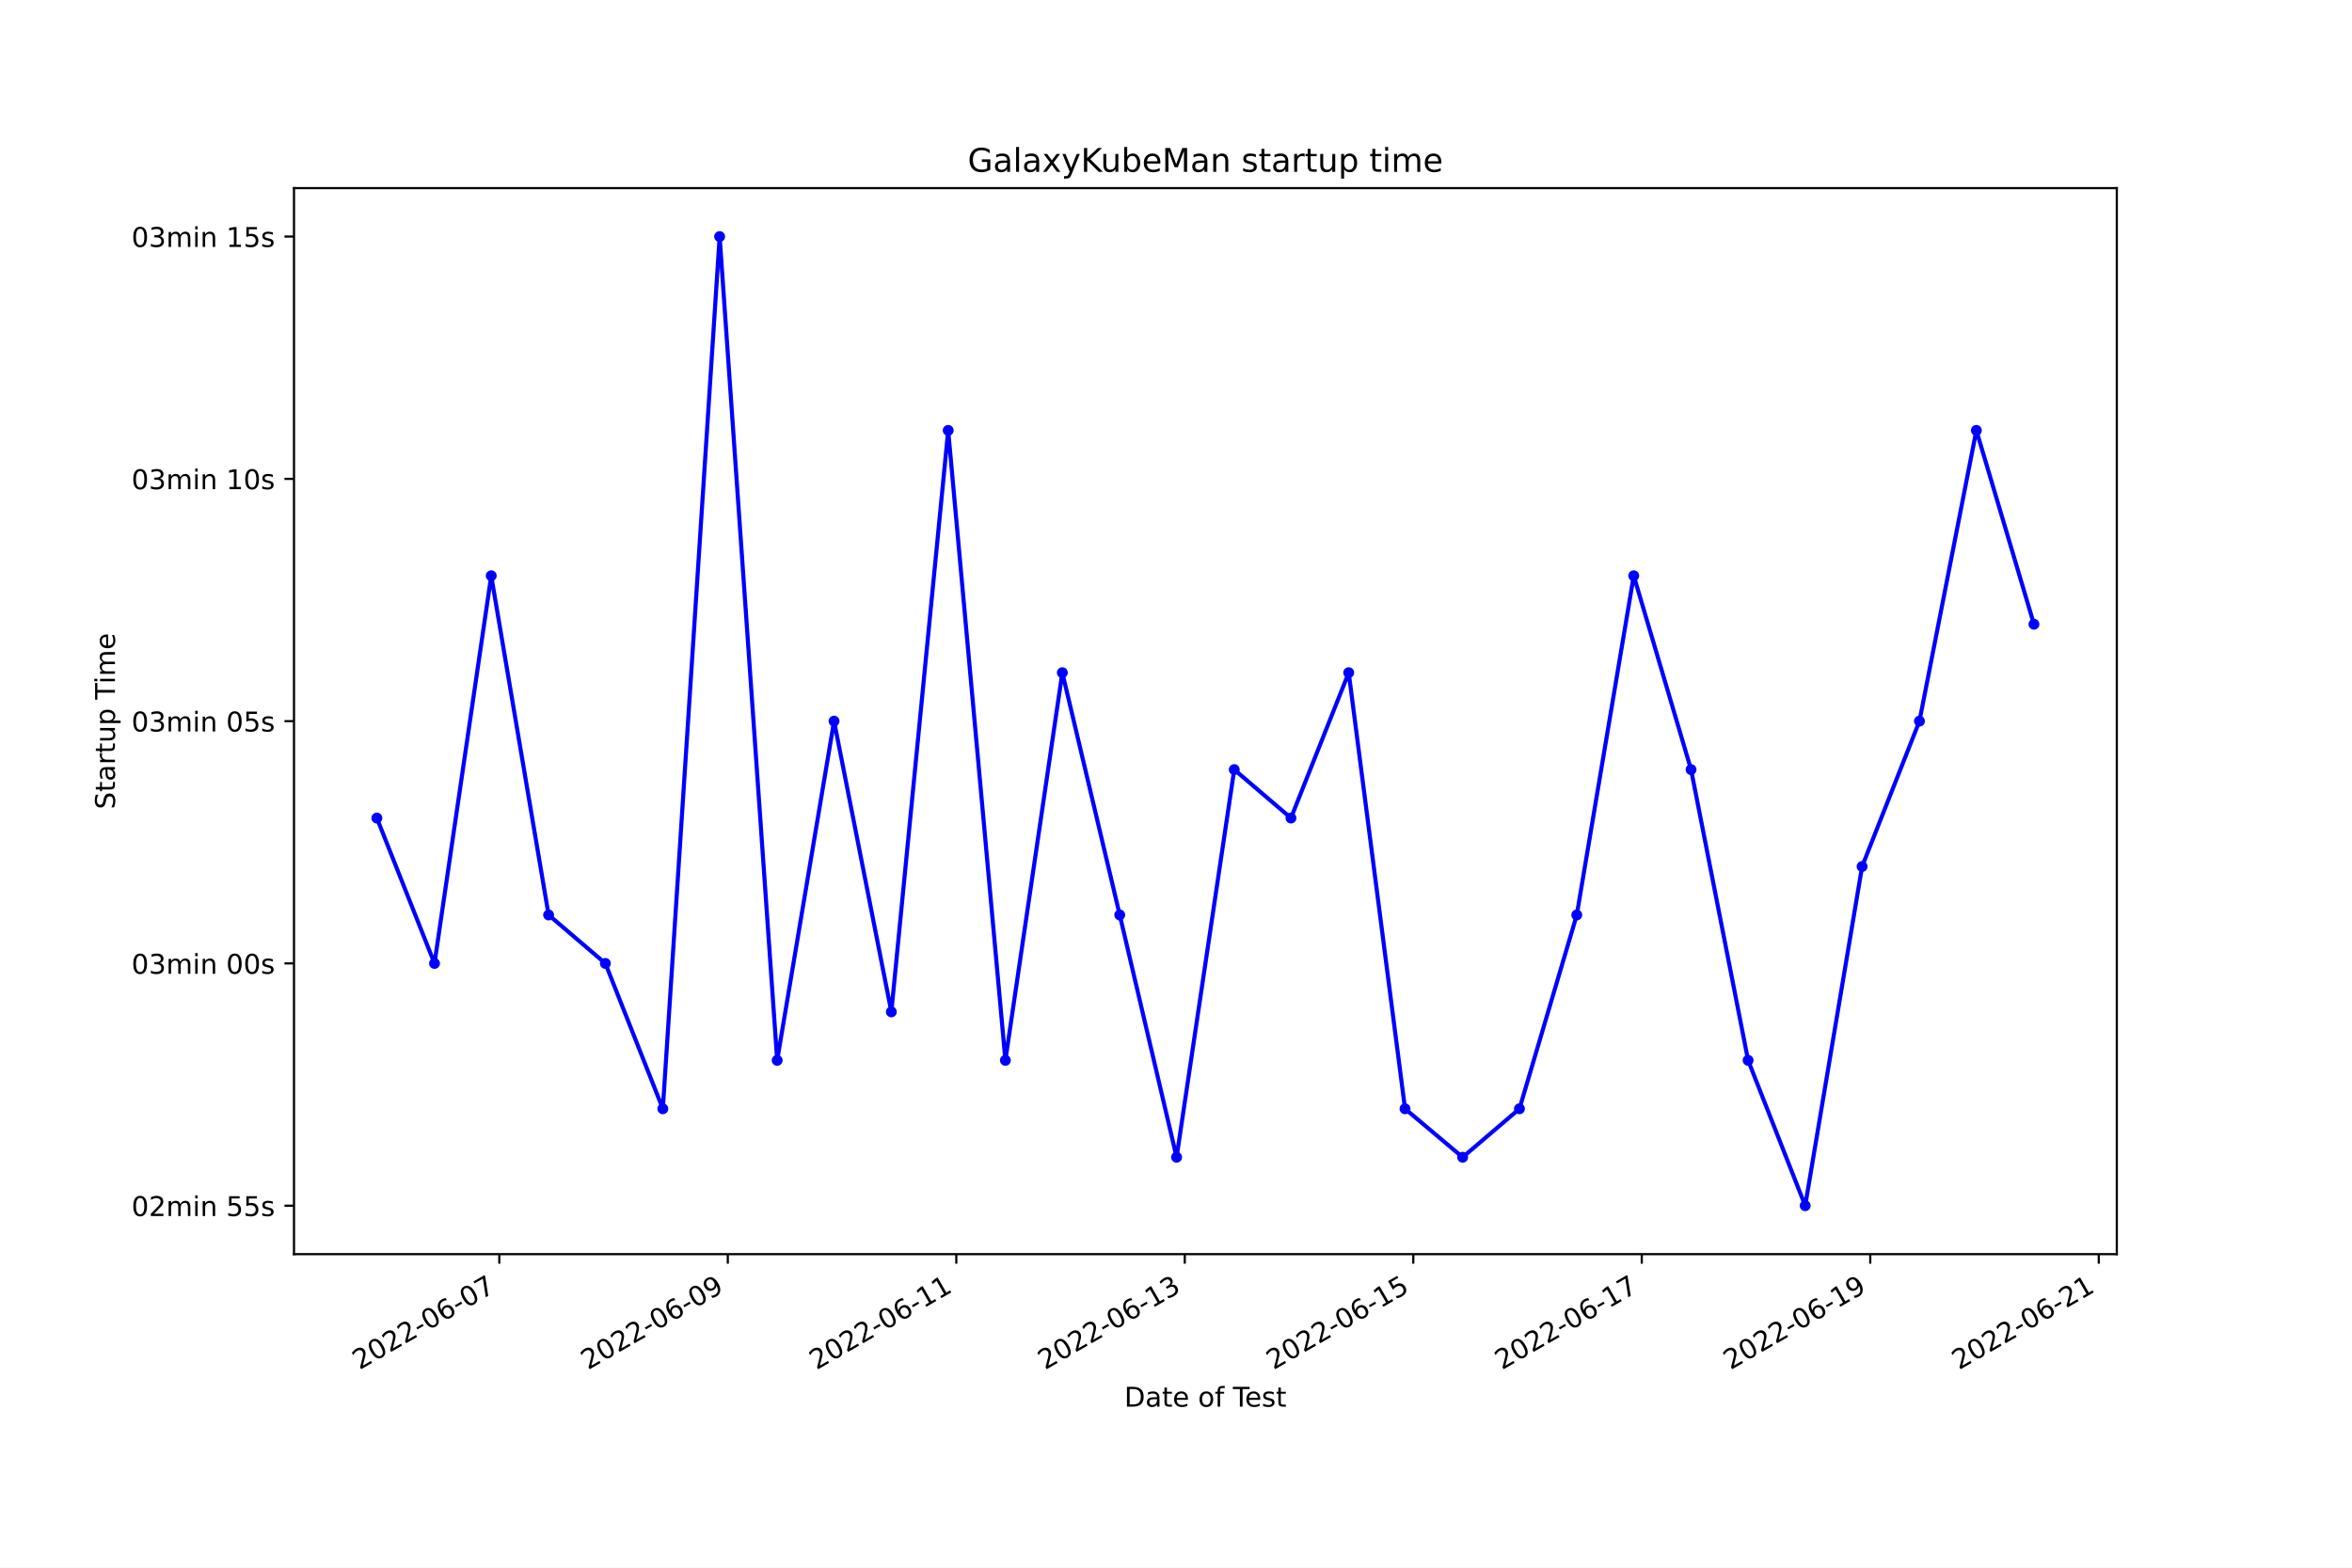
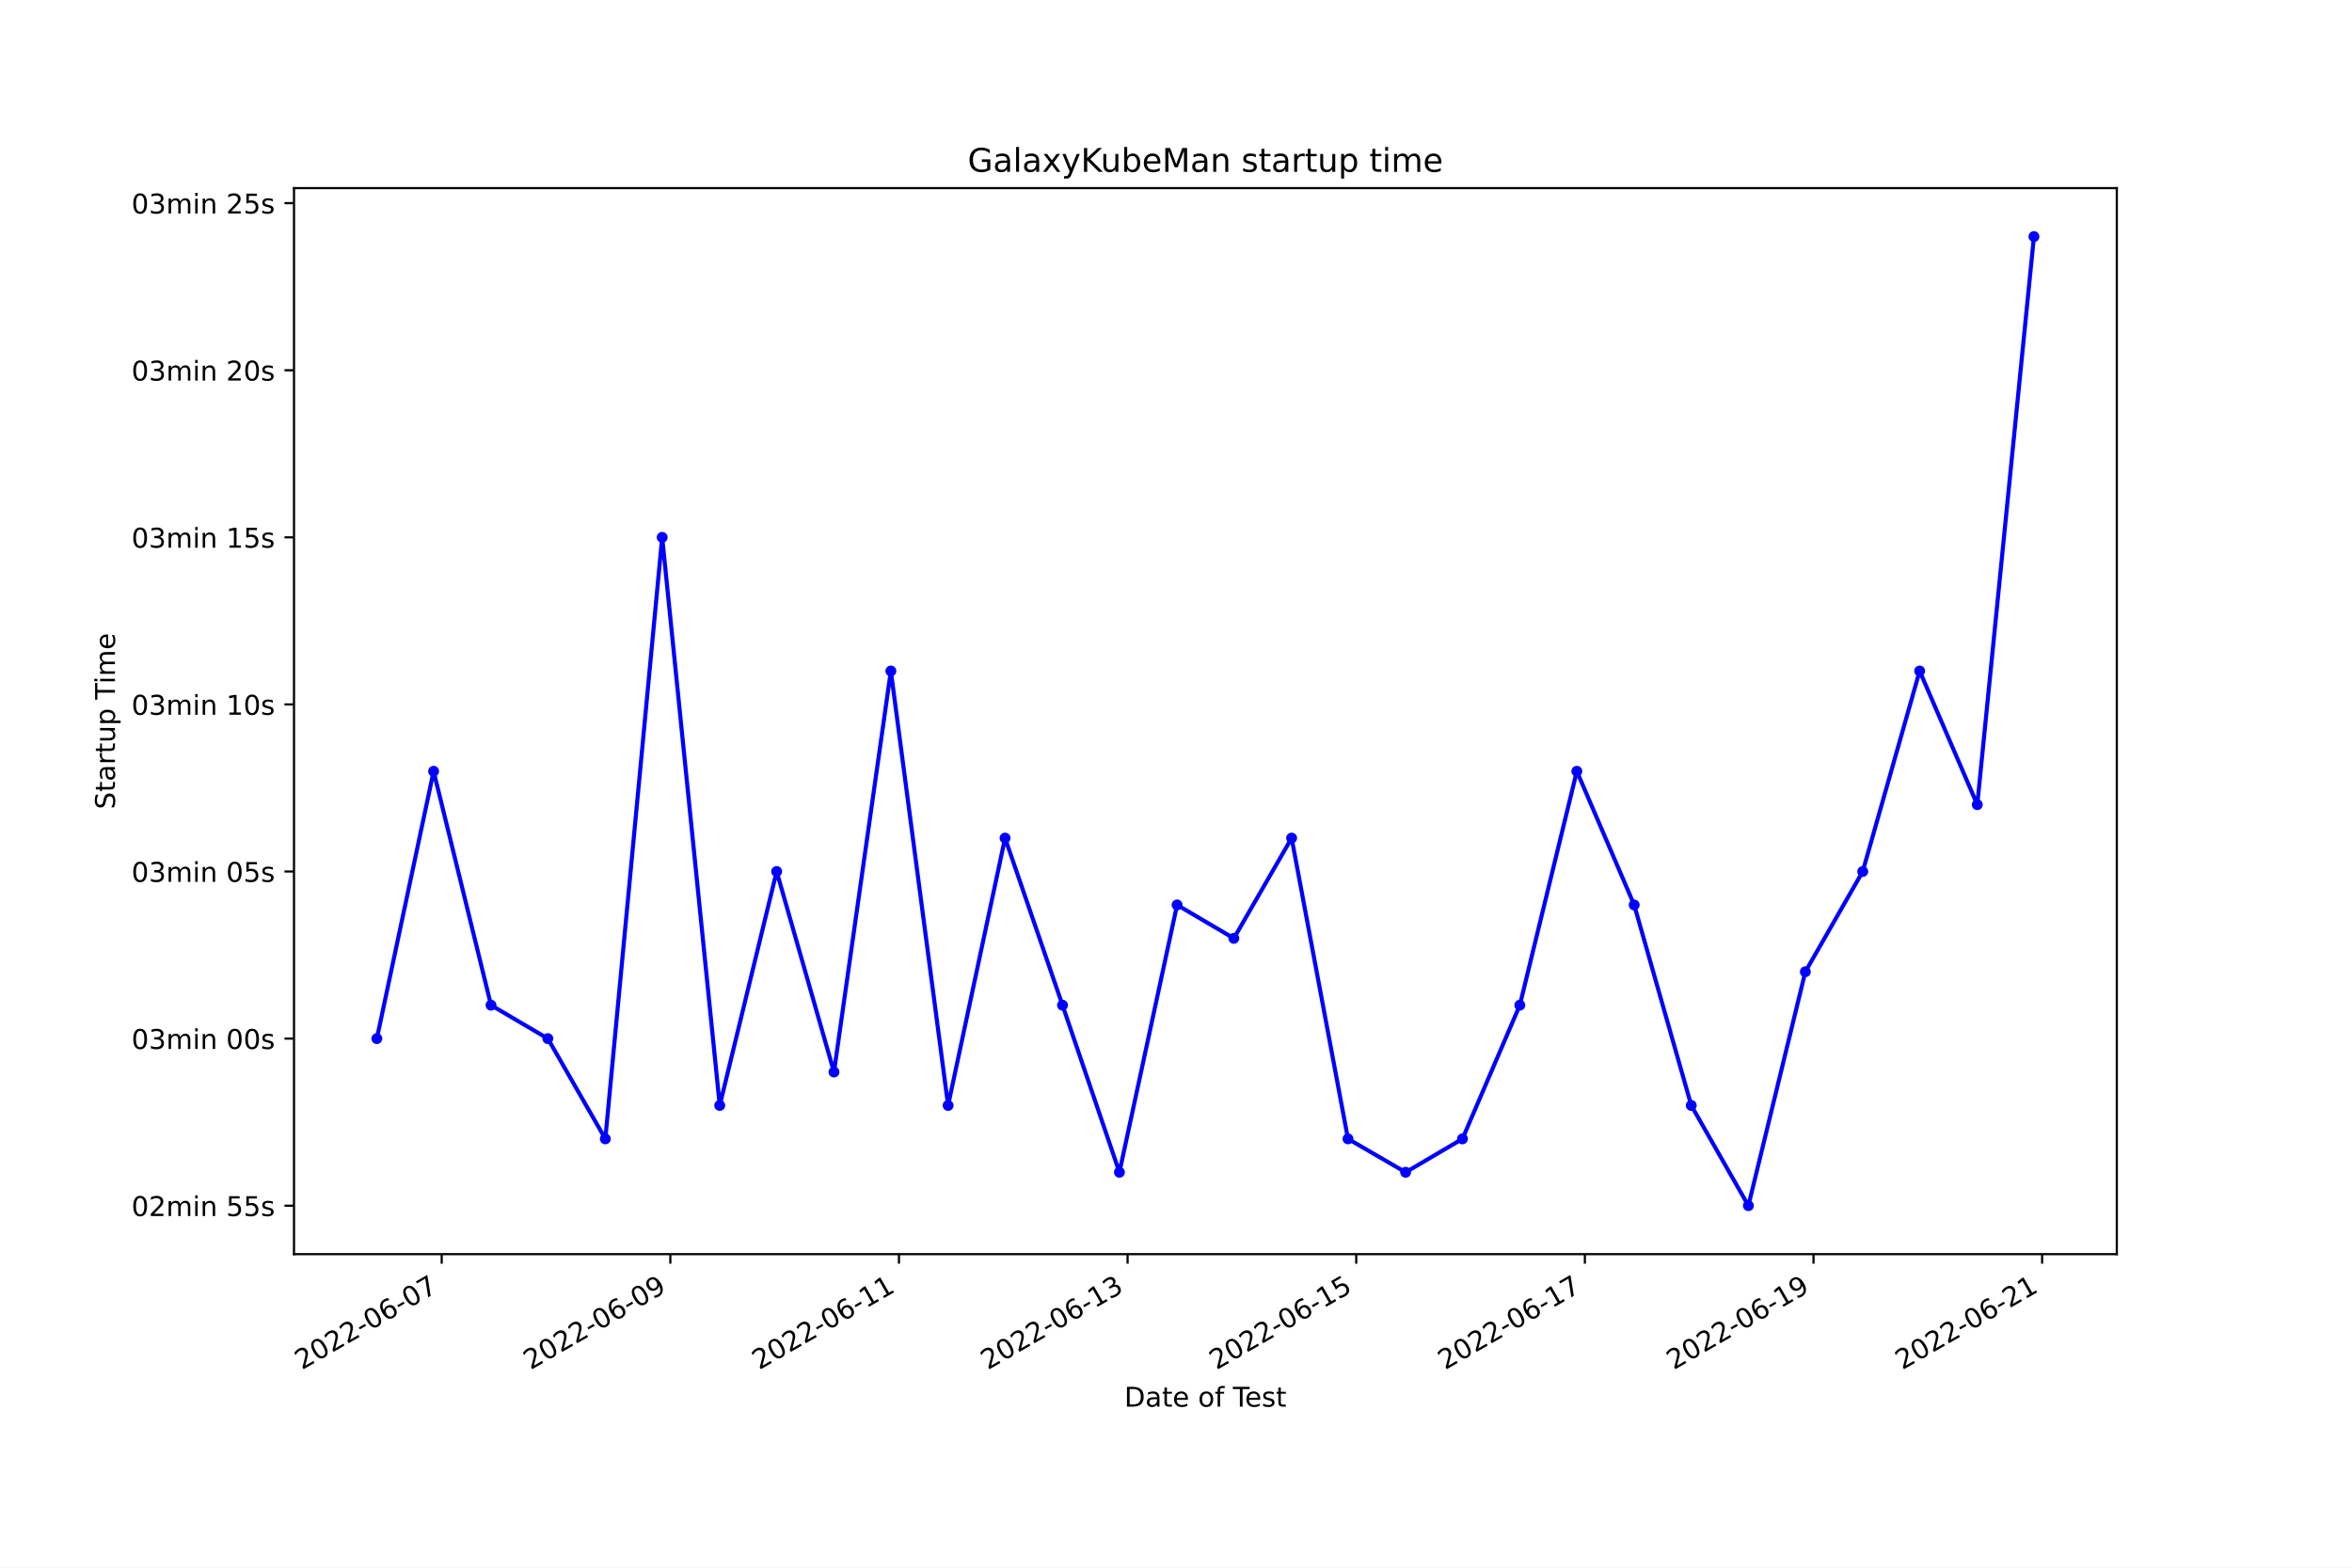
<svg xmlns="http://www.w3.org/2000/svg" xmlns:xlink="http://www.w3.org/1999/xlink" width="864pt" height="576pt" viewBox="0 0 864 576" version="1.1">
  <defs>
    <style type="text/css">*{stroke-linejoin: round; stroke-linecap: butt}</style>
  </defs>
  <g id="figure_1">
    <g id="patch_1">
      <path d="M 0 576  L 864 576  L 864 0  L 0 0  z " style="fill: #ffffff" />
    </g>
    <g id="axes_1">
      <g id="patch_2">
        <path d="M 108 460.8  L 777.6 460.8  L 777.6 69.12  L 108 69.12  z " style="fill: #ffffff" />
      </g>
      <g id="matplotlib.axis_1">
        <g id="xtick_1">
          <g id="line2d_1">
            <defs>
-               <path id="m05c7146a02" d="M 0 0  L 0 3.5  " style="stroke: #000000; stroke-width: 0.8" />
+               <path id="m31eec93321" d="M 0 0  L 0 3.5  " style="stroke: #000000; stroke-width: 0.8" />
            </defs>
            <g>
-               <use xlink:href="#m05c7146a02" x="183.419" y="460.8" style="stroke: #000000; stroke-width: 0.8" />
+               <use xlink:href="#m31eec93321" x="162.258" y="460.8" style="stroke: #000000; stroke-width: 0.8" />
            </g>
          </g>
          <g id="text_1">
-             <g transform="translate(132.0494 503.4383)rotate(-30)scale(0.1 -0.1)">
+             <g transform="translate(110.8881 503.4383)rotate(-30)scale(0.1 -0.1)">
              <defs>
                <path id="DejaVuSans-32" d="M 1228 531  L 3431 531  L 3431 0  L 469 0  L 469 531  Q 828 903 1448 1529  Q 2069 2156 2228 2338  Q 2531 2678 2651 2914  Q 2772 3150 2772 3378  Q 2772 3750 2511 3984  Q 2250 4219 1831 4219  Q 1534 4219 1204 4116  Q 875 4013 500 3803  L 500 4441  Q 881 4594 1212 4672  Q 1544 4750 1819 4750  Q 2544 4750 2975 4387  Q 3406 4025 3406 3419  Q 3406 3131 3298 2873  Q 3191 2616 2906 2266  Q 2828 2175 2409 1742  Q 1991 1309 1228 531  z " transform="scale(0.015625)" />
                <path id="DejaVuSans-30" d="M 2034 4250  Q 1547 4250 1301 3770  Q 1056 3291 1056 2328  Q 1056 1369 1301 889  Q 1547 409 2034 409  Q 2525 409 2770 889  Q 3016 1369 3016 2328  Q 3016 3291 2770 3770  Q 2525 4250 2034 4250  z M 2034 4750  Q 2819 4750 3233 4129  Q 3647 3509 3647 2328  Q 3647 1150 3233 529  Q 2819 -91 2034 -91  Q 1250 -91 836 529  Q 422 1150 422 2328  Q 422 3509 836 4129  Q 1250 4750 2034 4750  z " transform="scale(0.015625)" />
                <path id="DejaVuSans-2d" d="M 313 2009  L 1997 2009  L 1997 1497  L 313 1497  L 313 2009  z " transform="scale(0.015625)" />
                <path id="DejaVuSans-36" d="M 2113 2584  Q 1688 2584 1439 2293  Q 1191 2003 1191 1497  Q 1191 994 1439 701  Q 1688 409 2113 409  Q 2538 409 2786 701  Q 3034 994 3034 1497  Q 3034 2003 2786 2293  Q 2538 2584 2113 2584  z M 3366 4563  L 3366 3988  Q 3128 4100 2886 4159  Q 2644 4219 2406 4219  Q 1781 4219 1451 3797  Q 1122 3375 1075 2522  Q 1259 2794 1537 2939  Q 1816 3084 2150 3084  Q 2853 3084 3261 2657  Q 3669 2231 3669 1497  Q 3669 778 3244 343  Q 2819 -91 2113 -91  Q 1303 -91 875 529  Q 447 1150 447 2328  Q 447 3434 972 4092  Q 1497 4750 2381 4750  Q 2619 4750 2861 4703  Q 3103 4656 3366 4563  z " transform="scale(0.015625)" />
                <path id="DejaVuSans-37" d="M 525 4666  L 3525 4666  L 3525 4397  L 1831 0  L 1172 0  L 2766 4134  L 525 4134  L 525 4666  z " transform="scale(0.015625)" />
              </defs>
              <use xlink:href="#DejaVuSans-32" />
              <use xlink:href="#DejaVuSans-30" x="63.623" />
              <use xlink:href="#DejaVuSans-32" x="127.246" />
              <use xlink:href="#DejaVuSans-32" x="190.869" />
              <use xlink:href="#DejaVuSans-2d" x="254.492" />
              <use xlink:href="#DejaVuSans-30" x="290.576" />
              <use xlink:href="#DejaVuSans-36" x="354.199" />
              <use xlink:href="#DejaVuSans-2d" x="417.822" />
              <use xlink:href="#DejaVuSans-30" x="453.906" />
              <use xlink:href="#DejaVuSans-37" x="517.529" />
            </g>
          </g>
        </g>
        <g id="xtick_2">
          <g id="line2d_2">
            <g>
-               <use xlink:href="#m05c7146a02" x="267.355" y="460.8" style="stroke: #000000; stroke-width: 0.8" />
+               <use xlink:href="#m31eec93321" x="246.245" y="460.8" style="stroke: #000000; stroke-width: 0.8" />
            </g>
          </g>
          <g id="text_2">
-             <g transform="translate(215.9854 503.4383)rotate(-30)scale(0.1 -0.1)">
+             <g transform="translate(194.8755 503.4383)rotate(-30)scale(0.1 -0.1)">
              <defs>
                <path id="DejaVuSans-39" d="M 703 97  L 703 672  Q 941 559 1184 500  Q 1428 441 1663 441  Q 2288 441 2617 861  Q 2947 1281 2994 2138  Q 2813 1869 2534 1725  Q 2256 1581 1919 1581  Q 1219 1581 811 2004  Q 403 2428 403 3163  Q 403 3881 828 4315  Q 1253 4750 1959 4750  Q 2769 4750 3195 4129  Q 3622 3509 3622 2328  Q 3622 1225 3098 567  Q 2575 -91 1691 -91  Q 1453 -91 1209 -44  Q 966 3 703 97  z M 1959 2075  Q 2384 2075 2632 2365  Q 2881 2656 2881 3163  Q 2881 3666 2632 3958  Q 2384 4250 1959 4250  Q 1534 4250 1286 3958  Q 1038 3666 1038 3163  Q 1038 2656 1286 2365  Q 1534 2075 1959 2075  z " transform="scale(0.015625)" />
              </defs>
              <use xlink:href="#DejaVuSans-32" />
              <use xlink:href="#DejaVuSans-30" x="63.623" />
              <use xlink:href="#DejaVuSans-32" x="127.246" />
              <use xlink:href="#DejaVuSans-32" x="190.869" />
              <use xlink:href="#DejaVuSans-2d" x="254.492" />
              <use xlink:href="#DejaVuSans-30" x="290.576" />
              <use xlink:href="#DejaVuSans-36" x="354.199" />
              <use xlink:href="#DejaVuSans-2d" x="417.822" />
              <use xlink:href="#DejaVuSans-30" x="453.906" />
              <use xlink:href="#DejaVuSans-39" x="517.529" />
            </g>
          </g>
        </g>
        <g id="xtick_3">
          <g id="line2d_3">
            <g>
-               <use xlink:href="#m05c7146a02" x="351.291" y="460.8" style="stroke: #000000; stroke-width: 0.8" />
+               <use xlink:href="#m31eec93321" x="330.232" y="460.8" style="stroke: #000000; stroke-width: 0.8" />
            </g>
          </g>
          <g id="text_3">
-             <g transform="translate(299.9214 503.4383)rotate(-30)scale(0.1 -0.1)">
+             <g transform="translate(278.8629 503.4383)rotate(-30)scale(0.1 -0.1)">
              <defs>
                <path id="DejaVuSans-31" d="M 794 531  L 1825 531  L 1825 4091  L 703 3866  L 703 4441  L 1819 4666  L 2450 4666  L 2450 531  L 3481 531  L 3481 0  L 794 0  L 794 531  z " transform="scale(0.015625)" />
              </defs>
              <use xlink:href="#DejaVuSans-32" />
              <use xlink:href="#DejaVuSans-30" x="63.623" />
              <use xlink:href="#DejaVuSans-32" x="127.246" />
              <use xlink:href="#DejaVuSans-32" x="190.869" />
              <use xlink:href="#DejaVuSans-2d" x="254.492" />
              <use xlink:href="#DejaVuSans-30" x="290.576" />
              <use xlink:href="#DejaVuSans-36" x="354.199" />
              <use xlink:href="#DejaVuSans-2d" x="417.822" />
              <use xlink:href="#DejaVuSans-31" x="453.906" />
              <use xlink:href="#DejaVuSans-31" x="517.529" />
            </g>
          </g>
        </g>
        <g id="xtick_4">
          <g id="line2d_4">
            <g>
-               <use xlink:href="#m05c7146a02" x="435.227" y="460.8" style="stroke: #000000; stroke-width: 0.8" />
+               <use xlink:href="#m31eec93321" x="414.22" y="460.8" style="stroke: #000000; stroke-width: 0.8" />
            </g>
          </g>
          <g id="text_4">
-             <g transform="translate(383.8574 503.4383)rotate(-30)scale(0.1 -0.1)">
+             <g transform="translate(362.8503 503.4383)rotate(-30)scale(0.1 -0.1)">
              <defs>
                <path id="DejaVuSans-33" d="M 2597 2516  Q 3050 2419 3304 2112  Q 3559 1806 3559 1356  Q 3559 666 3084 287  Q 2609 -91 1734 -91  Q 1441 -91 1130 -33  Q 819 25 488 141  L 488 750  Q 750 597 1062 519  Q 1375 441 1716 441  Q 2309 441 2620 675  Q 2931 909 2931 1356  Q 2931 1769 2642 2001  Q 2353 2234 1838 2234  L 1294 2234  L 1294 2753  L 1863 2753  Q 2328 2753 2575 2939  Q 2822 3125 2822 3475  Q 2822 3834 2567 4026  Q 2313 4219 1838 4219  Q 1578 4219 1281 4162  Q 984 4106 628 3988  L 628 4550  Q 988 4650 1302 4700  Q 1616 4750 1894 4750  Q 2613 4750 3031 4423  Q 3450 4097 3450 3541  Q 3450 3153 3228 2886  Q 3006 2619 2597 2516  z " transform="scale(0.015625)" />
              </defs>
              <use xlink:href="#DejaVuSans-32" />
              <use xlink:href="#DejaVuSans-30" x="63.623" />
              <use xlink:href="#DejaVuSans-32" x="127.246" />
              <use xlink:href="#DejaVuSans-32" x="190.869" />
              <use xlink:href="#DejaVuSans-2d" x="254.492" />
              <use xlink:href="#DejaVuSans-30" x="290.576" />
              <use xlink:href="#DejaVuSans-36" x="354.199" />
              <use xlink:href="#DejaVuSans-2d" x="417.822" />
              <use xlink:href="#DejaVuSans-31" x="453.906" />
              <use xlink:href="#DejaVuSans-33" x="517.529" />
            </g>
          </g>
        </g>
        <g id="xtick_5">
          <g id="line2d_5">
            <g>
-               <use xlink:href="#m05c7146a02" x="519.163" y="460.8" style="stroke: #000000; stroke-width: 0.8" />
+               <use xlink:href="#m31eec93321" x="498.207" y="460.8" style="stroke: #000000; stroke-width: 0.8" />
            </g>
          </g>
          <g id="text_5">
-             <g transform="translate(467.7934 503.4383)rotate(-30)scale(0.1 -0.1)">
+             <g transform="translate(446.8377 503.4383)rotate(-30)scale(0.1 -0.1)">
              <defs>
                <path id="DejaVuSans-35" d="M 691 4666  L 3169 4666  L 3169 4134  L 1269 4134  L 1269 2991  Q 1406 3038 1543 3061  Q 1681 3084 1819 3084  Q 2600 3084 3056 2656  Q 3513 2228 3513 1497  Q 3513 744 3044 326  Q 2575 -91 1722 -91  Q 1428 -91 1123 -41  Q 819 9 494 109  L 494 744  Q 775 591 1075 516  Q 1375 441 1709 441  Q 2250 441 2565 725  Q 2881 1009 2881 1497  Q 2881 1984 2565 2268  Q 2250 2553 1709 2553  Q 1456 2553 1204 2497  Q 953 2441 691 2322  L 691 4666  z " transform="scale(0.015625)" />
              </defs>
              <use xlink:href="#DejaVuSans-32" />
              <use xlink:href="#DejaVuSans-30" x="63.623" />
              <use xlink:href="#DejaVuSans-32" x="127.246" />
              <use xlink:href="#DejaVuSans-32" x="190.869" />
              <use xlink:href="#DejaVuSans-2d" x="254.492" />
              <use xlink:href="#DejaVuSans-30" x="290.576" />
              <use xlink:href="#DejaVuSans-36" x="354.199" />
              <use xlink:href="#DejaVuSans-2d" x="417.822" />
              <use xlink:href="#DejaVuSans-31" x="453.906" />
              <use xlink:href="#DejaVuSans-35" x="517.529" />
            </g>
          </g>
        </g>
        <g id="xtick_6">
          <g id="line2d_6">
            <g>
-               <use xlink:href="#m05c7146a02" x="603.099" y="460.8" style="stroke: #000000; stroke-width: 0.8" />
+               <use xlink:href="#m31eec93321" x="582.195" y="460.8" style="stroke: #000000; stroke-width: 0.8" />
            </g>
          </g>
          <g id="text_6">
-             <g transform="translate(551.7293 503.4383)rotate(-30)scale(0.1 -0.1)">
+             <g transform="translate(530.8251 503.4383)rotate(-30)scale(0.1 -0.1)">
              <use xlink:href="#DejaVuSans-32" />
              <use xlink:href="#DejaVuSans-30" x="63.623" />
              <use xlink:href="#DejaVuSans-32" x="127.246" />
              <use xlink:href="#DejaVuSans-32" x="190.869" />
              <use xlink:href="#DejaVuSans-2d" x="254.492" />
              <use xlink:href="#DejaVuSans-30" x="290.576" />
              <use xlink:href="#DejaVuSans-36" x="354.199" />
              <use xlink:href="#DejaVuSans-2d" x="417.822" />
              <use xlink:href="#DejaVuSans-31" x="453.906" />
              <use xlink:href="#DejaVuSans-37" x="517.529" />
            </g>
          </g>
        </g>
        <g id="xtick_7">
          <g id="line2d_7">
            <g>
-               <use xlink:href="#m05c7146a02" x="687.035" y="460.8" style="stroke: #000000; stroke-width: 0.8" />
+               <use xlink:href="#m31eec93321" x="666.182" y="460.8" style="stroke: #000000; stroke-width: 0.8" />
            </g>
          </g>
          <g id="text_7">
-             <g transform="translate(635.6653 503.4383)rotate(-30)scale(0.1 -0.1)">
+             <g transform="translate(614.8125 503.4383)rotate(-30)scale(0.1 -0.1)">
              <use xlink:href="#DejaVuSans-32" />
              <use xlink:href="#DejaVuSans-30" x="63.623" />
              <use xlink:href="#DejaVuSans-32" x="127.246" />
              <use xlink:href="#DejaVuSans-32" x="190.869" />
              <use xlink:href="#DejaVuSans-2d" x="254.492" />
              <use xlink:href="#DejaVuSans-30" x="290.576" />
              <use xlink:href="#DejaVuSans-36" x="354.199" />
              <use xlink:href="#DejaVuSans-2d" x="417.822" />
              <use xlink:href="#DejaVuSans-31" x="453.906" />
              <use xlink:href="#DejaVuSans-39" x="517.529" />
            </g>
          </g>
        </g>
        <g id="xtick_8">
          <g id="line2d_8">
            <g>
-               <use xlink:href="#m05c7146a02" x="770.971" y="460.8" style="stroke: #000000; stroke-width: 0.8" />
+               <use xlink:href="#m31eec93321" x="750.169" y="460.8" style="stroke: #000000; stroke-width: 0.8" />
            </g>
          </g>
          <g id="text_8">
-             <g transform="translate(719.6013 503.4383)rotate(-30)scale(0.1 -0.1)">
+             <g transform="translate(698.7998 503.4383)rotate(-30)scale(0.1 -0.1)">
              <use xlink:href="#DejaVuSans-32" />
              <use xlink:href="#DejaVuSans-30" x="63.623" />
              <use xlink:href="#DejaVuSans-32" x="127.246" />
              <use xlink:href="#DejaVuSans-32" x="190.869" />
              <use xlink:href="#DejaVuSans-2d" x="254.492" />
              <use xlink:href="#DejaVuSans-30" x="290.576" />
              <use xlink:href="#DejaVuSans-36" x="354.199" />
              <use xlink:href="#DejaVuSans-2d" x="417.822" />
              <use xlink:href="#DejaVuSans-32" x="453.906" />
              <use xlink:href="#DejaVuSans-31" x="517.529" />
            </g>
          </g>
        </g>
        <g id="text_9">
          <g transform="translate(413.0063 516.8378)scale(0.1 -0.1)">
            <defs>
              <path id="DejaVuSans-44" d="M 1259 4147  L 1259 519  L 2022 519  Q 2988 519 3436 956  Q 3884 1394 3884 2338  Q 3884 3275 3436 3711  Q 2988 4147 2022 4147  L 1259 4147  z M 628 4666  L 1925 4666  Q 3281 4666 3915 4102  Q 4550 3538 4550 2338  Q 4550 1131 3912 565  Q 3275 0 1925 0  L 628 0  L 628 4666  z " transform="scale(0.015625)" />
              <path id="DejaVuSans-61" d="M 2194 1759  Q 1497 1759 1228 1600  Q 959 1441 959 1056  Q 959 750 1161 570  Q 1363 391 1709 391  Q 2188 391 2477 730  Q 2766 1069 2766 1631  L 2766 1759  L 2194 1759  z M 3341 1997  L 3341 0  L 2766 0  L 2766 531  Q 2569 213 2275 61  Q 1981 -91 1556 -91  Q 1019 -91 701 211  Q 384 513 384 1019  Q 384 1609 779 1909  Q 1175 2209 1959 2209  L 2766 2209  L 2766 2266  Q 2766 2663 2505 2880  Q 2244 3097 1772 3097  Q 1472 3097 1187 3025  Q 903 2953 641 2809  L 641 3341  Q 956 3463 1253 3523  Q 1550 3584 1831 3584  Q 2591 3584 2966 3190  Q 3341 2797 3341 1997  z " transform="scale(0.015625)" />
              <path id="DejaVuSans-74" d="M 1172 4494  L 1172 3500  L 2356 3500  L 2356 3053  L 1172 3053  L 1172 1153  Q 1172 725 1289 603  Q 1406 481 1766 481  L 2356 481  L 2356 0  L 1766 0  Q 1100 0 847 248  Q 594 497 594 1153  L 594 3053  L 172 3053  L 172 3500  L 594 3500  L 594 4494  L 1172 4494  z " transform="scale(0.015625)" />
              <path id="DejaVuSans-65" d="M 3597 1894  L 3597 1613  L 953 1613  Q 991 1019 1311 708  Q 1631 397 2203 397  Q 2534 397 2845 478  Q 3156 559 3463 722  L 3463 178  Q 3153 47 2828 -22  Q 2503 -91 2169 -91  Q 1331 -91 842 396  Q 353 884 353 1716  Q 353 2575 817 3079  Q 1281 3584 2069 3584  Q 2775 3584 3186 3129  Q 3597 2675 3597 1894  z M 3022 2063  Q 3016 2534 2758 2815  Q 2500 3097 2075 3097  Q 1594 3097 1305 2825  Q 1016 2553 972 2059  L 3022 2063  z " transform="scale(0.015625)" />
              <path id="DejaVuSans-20" transform="scale(0.015625)" />
              <path id="DejaVuSans-6f" d="M 1959 3097  Q 1497 3097 1228 2736  Q 959 2375 959 1747  Q 959 1119 1226 758  Q 1494 397 1959 397  Q 2419 397 2687 759  Q 2956 1122 2956 1747  Q 2956 2369 2687 2733  Q 2419 3097 1959 3097  z M 1959 3584  Q 2709 3584 3137 3096  Q 3566 2609 3566 1747  Q 3566 888 3137 398  Q 2709 -91 1959 -91  Q 1206 -91 779 398  Q 353 888 353 1747  Q 353 2609 779 3096  Q 1206 3584 1959 3584  z " transform="scale(0.015625)" />
              <path id="DejaVuSans-66" d="M 2375 4863  L 2375 4384  L 1825 4384  Q 1516 4384 1395 4259  Q 1275 4134 1275 3809  L 1275 3500  L 2222 3500  L 2222 3053  L 1275 3053  L 1275 0  L 697 0  L 697 3053  L 147 3053  L 147 3500  L 697 3500  L 697 3744  Q 697 4328 969 4595  Q 1241 4863 1831 4863  L 2375 4863  z " transform="scale(0.015625)" />
              <path id="DejaVuSans-54" d="M -19 4666  L 3928 4666  L 3928 4134  L 2272 4134  L 2272 0  L 1638 0  L 1638 4134  L -19 4134  L -19 4666  z " transform="scale(0.015625)" />
              <path id="DejaVuSans-73" d="M 2834 3397  L 2834 2853  Q 2591 2978 2328 3040  Q 2066 3103 1784 3103  Q 1356 3103 1142 2972  Q 928 2841 928 2578  Q 928 2378 1081 2264  Q 1234 2150 1697 2047  L 1894 2003  Q 2506 1872 2764 1633  Q 3022 1394 3022 966  Q 3022 478 2636 193  Q 2250 -91 1575 -91  Q 1294 -91 989 -36  Q 684 19 347 128  L 347 722  Q 666 556 975 473  Q 1284 391 1588 391  Q 1994 391 2212 530  Q 2431 669 2431 922  Q 2431 1156 2273 1281  Q 2116 1406 1581 1522  L 1381 1569  Q 847 1681 609 1914  Q 372 2147 372 2553  Q 372 3047 722 3315  Q 1072 3584 1716 3584  Q 2034 3584 2315 3537  Q 2597 3491 2834 3397  z " transform="scale(0.015625)" />
            </defs>
            <use xlink:href="#DejaVuSans-44" />
            <use xlink:href="#DejaVuSans-61" x="77.002" />
            <use xlink:href="#DejaVuSans-74" x="138.281" />
            <use xlink:href="#DejaVuSans-65" x="177.49" />
            <use xlink:href="#DejaVuSans-20" x="239.014" />
            <use xlink:href="#DejaVuSans-6f" x="270.801" />
            <use xlink:href="#DejaVuSans-66" x="331.982" />
            <use xlink:href="#DejaVuSans-20" x="367.188" />
            <use xlink:href="#DejaVuSans-54" x="398.975" />
            <use xlink:href="#DejaVuSans-65" x="443.059" />
            <use xlink:href="#DejaVuSans-73" x="504.582" />
            <use xlink:href="#DejaVuSans-74" x="556.682" />
          </g>
        </g>
      </g>
      <g id="matplotlib.axis_2">
        <g id="ytick_1">
          <g id="line2d_9">
            <defs>
-               <path id="m550f577c1b" d="M 0 0  L -3.5 0  " style="stroke: #000000; stroke-width: 0.8" />
+               <path id="m5a06863648" d="M 0 0  L -3.5 0  " style="stroke: #000000; stroke-width: 0.8" />
            </defs>
            <g>
-               <use xlink:href="#m550f577c1b" x="108" y="442.996" style="stroke: #000000; stroke-width: 0.8" />
+               <use xlink:href="#m5a06863648" x="108" y="442.996" style="stroke: #000000; stroke-width: 0.8" />
            </g>
          </g>
          <g id="text_10">
            <g transform="translate(48.30625 446.7956)scale(0.1 -0.1)">
              <defs>
                <path id="DejaVuSans-6d" d="M 3328 2828  Q 3544 3216 3844 3400  Q 4144 3584 4550 3584  Q 5097 3584 5394 3201  Q 5691 2819 5691 2113  L 5691 0  L 5113 0  L 5113 2094  Q 5113 2597 4934 2840  Q 4756 3084 4391 3084  Q 3944 3084 3684 2787  Q 3425 2491 3425 1978  L 3425 0  L 2847 0  L 2847 2094  Q 2847 2600 2669 2842  Q 2491 3084 2119 3084  Q 1678 3084 1418 2786  Q 1159 2488 1159 1978  L 1159 0  L 581 0  L 581 3500  L 1159 3500  L 1159 2956  Q 1356 3278 1631 3431  Q 1906 3584 2284 3584  Q 2666 3584 2933 3390  Q 3200 3197 3328 2828  z " transform="scale(0.015625)" />
                <path id="DejaVuSans-69" d="M 603 3500  L 1178 3500  L 1178 0  L 603 0  L 603 3500  z M 603 4863  L 1178 4863  L 1178 4134  L 603 4134  L 603 4863  z " transform="scale(0.015625)" />
                <path id="DejaVuSans-6e" d="M 3513 2113  L 3513 0  L 2938 0  L 2938 2094  Q 2938 2591 2744 2837  Q 2550 3084 2163 3084  Q 1697 3084 1428 2787  Q 1159 2491 1159 1978  L 1159 0  L 581 0  L 581 3500  L 1159 3500  L 1159 2956  Q 1366 3272 1645 3428  Q 1925 3584 2291 3584  Q 2894 3584 3203 3211  Q 3513 2838 3513 2113  z " transform="scale(0.015625)" />
              </defs>
              <use xlink:href="#DejaVuSans-30" />
              <use xlink:href="#DejaVuSans-32" x="63.623" />
              <use xlink:href="#DejaVuSans-6d" x="127.246" />
              <use xlink:href="#DejaVuSans-69" x="224.658" />
              <use xlink:href="#DejaVuSans-6e" x="252.441" />
              <use xlink:href="#DejaVuSans-20" x="315.82" />
              <use xlink:href="#DejaVuSans-35" x="347.607" />
              <use xlink:href="#DejaVuSans-35" x="411.23" />
              <use xlink:href="#DejaVuSans-73" x="474.854" />
            </g>
          </g>
        </g>
        <g id="ytick_2">
          <g id="line2d_10">
            <g>
-               <use xlink:href="#m550f577c1b" x="108" y="353.978" style="stroke: #000000; stroke-width: 0.8" />
+               <use xlink:href="#m5a06863648" x="108" y="381.605" style="stroke: #000000; stroke-width: 0.8" />
            </g>
          </g>
          <g id="text_11">
-             <g transform="translate(48.30625 357.7774)scale(0.1 -0.1)">
+             <g transform="translate(48.30625 385.4037)scale(0.1 -0.1)">
              <use xlink:href="#DejaVuSans-30" />
              <use xlink:href="#DejaVuSans-33" x="63.623" />
              <use xlink:href="#DejaVuSans-6d" x="127.246" />
              <use xlink:href="#DejaVuSans-69" x="224.658" />
              <use xlink:href="#DejaVuSans-6e" x="252.441" />
              <use xlink:href="#DejaVuSans-20" x="315.82" />
              <use xlink:href="#DejaVuSans-30" x="347.607" />
              <use xlink:href="#DejaVuSans-30" x="411.23" />
              <use xlink:href="#DejaVuSans-73" x="474.854" />
            </g>
          </g>
        </g>
        <g id="ytick_3">
          <g id="line2d_11">
            <g>
-               <use xlink:href="#m550f577c1b" x="108" y="264.96" style="stroke: #000000; stroke-width: 0.8" />
+               <use xlink:href="#m5a06863648" x="108" y="320.213" style="stroke: #000000; stroke-width: 0.8" />
            </g>
          </g>
          <g id="text_12">
-             <g transform="translate(48.30625 268.7592)scale(0.1 -0.1)">
+             <g transform="translate(48.30625 324.0119)scale(0.1 -0.1)">
              <use xlink:href="#DejaVuSans-30" />
              <use xlink:href="#DejaVuSans-33" x="63.623" />
              <use xlink:href="#DejaVuSans-6d" x="127.246" />
              <use xlink:href="#DejaVuSans-69" x="224.658" />
              <use xlink:href="#DejaVuSans-6e" x="252.441" />
              <use xlink:href="#DejaVuSans-20" x="315.82" />
              <use xlink:href="#DejaVuSans-30" x="347.607" />
              <use xlink:href="#DejaVuSans-35" x="411.23" />
              <use xlink:href="#DejaVuSans-73" x="474.854" />
            </g>
          </g>
        </g>
        <g id="ytick_4">
          <g id="line2d_12">
            <g>
-               <use xlink:href="#m550f577c1b" x="108" y="175.942" style="stroke: #000000; stroke-width: 0.8" />
+               <use xlink:href="#m5a06863648" x="108" y="258.821" style="stroke: #000000; stroke-width: 0.8" />
            </g>
          </g>
          <g id="text_13">
-             <g transform="translate(48.30625 179.741)scale(0.1 -0.1)">
+             <g transform="translate(48.30625 262.62)scale(0.1 -0.1)">
              <use xlink:href="#DejaVuSans-30" />
              <use xlink:href="#DejaVuSans-33" x="63.623" />
              <use xlink:href="#DejaVuSans-6d" x="127.246" />
              <use xlink:href="#DejaVuSans-69" x="224.658" />
              <use xlink:href="#DejaVuSans-6e" x="252.441" />
              <use xlink:href="#DejaVuSans-20" x="315.82" />
              <use xlink:href="#DejaVuSans-31" x="347.607" />
              <use xlink:href="#DejaVuSans-30" x="411.23" />
              <use xlink:href="#DejaVuSans-73" x="474.854" />
            </g>
          </g>
        </g>
        <g id="ytick_5">
          <g id="line2d_13">
            <g>
-               <use xlink:href="#m550f577c1b" x="108" y="86.924" style="stroke: #000000; stroke-width: 0.8" />
+               <use xlink:href="#m5a06863648" x="108" y="197.429" style="stroke: #000000; stroke-width: 0.8" />
            </g>
          </g>
          <g id="text_14">
-             <g transform="translate(48.30625 90.72286)scale(0.1 -0.1)">
+             <g transform="translate(48.30625 201.2282)scale(0.1 -0.1)">
              <use xlink:href="#DejaVuSans-30" />
              <use xlink:href="#DejaVuSans-33" x="63.623" />
              <use xlink:href="#DejaVuSans-6d" x="127.246" />
              <use xlink:href="#DejaVuSans-69" x="224.658" />
              <use xlink:href="#DejaVuSans-6e" x="252.441" />
              <use xlink:href="#DejaVuSans-20" x="315.82" />
              <use xlink:href="#DejaVuSans-31" x="347.607" />
              <use xlink:href="#DejaVuSans-35" x="411.23" />
              <use xlink:href="#DejaVuSans-73" x="474.854" />
            </g>
          </g>
        </g>
-         <g id="text_15">
+         <g id="ytick_6">
+           <g id="line2d_14">
+             <g>
+               <use xlink:href="#m5a06863648" x="108" y="136.037" style="stroke: #000000; stroke-width: 0.8" />
+             </g>
+           </g>
+           <g id="text_15">
+             <g transform="translate(48.30625 139.8363)scale(0.1 -0.1)">
+               <use xlink:href="#DejaVuSans-30" />
+               <use xlink:href="#DejaVuSans-33" x="63.623" />
+               <use xlink:href="#DejaVuSans-6d" x="127.246" />
+               <use xlink:href="#DejaVuSans-69" x="224.658" />
+               <use xlink:href="#DejaVuSans-6e" x="252.441" />
+               <use xlink:href="#DejaVuSans-20" x="315.82" />
+               <use xlink:href="#DejaVuSans-32" x="347.607" />
+               <use xlink:href="#DejaVuSans-30" x="411.23" />
+               <use xlink:href="#DejaVuSans-73" x="474.854" />
+             </g>
+           </g>
+         </g>
+         <g id="ytick_7">
+           <g id="line2d_15">
+             <g>
+               <use xlink:href="#m5a06863648" x="108" y="74.645" style="stroke: #000000; stroke-width: 0.8" />
+             </g>
+           </g>
+           <g id="text_16">
+             <g transform="translate(48.30625 78.44448)scale(0.1 -0.1)">
+               <use xlink:href="#DejaVuSans-30" />
+               <use xlink:href="#DejaVuSans-33" x="63.623" />
+               <use xlink:href="#DejaVuSans-6d" x="127.246" />
+               <use xlink:href="#DejaVuSans-69" x="224.658" />
+               <use xlink:href="#DejaVuSans-6e" x="252.441" />
+               <use xlink:href="#DejaVuSans-20" x="315.82" />
+               <use xlink:href="#DejaVuSans-32" x="347.607" />
+               <use xlink:href="#DejaVuSans-35" x="411.23" />
+               <use xlink:href="#DejaVuSans-73" x="474.854" />
+             </g>
+           </g>
+         </g>
+         <g id="text_17">
          <g transform="translate(42.22656 297.3397)rotate(-90)scale(0.1 -0.1)">
            <defs>
              <path id="DejaVuSans-53" d="M 3425 4513  L 3425 3897  Q 3066 4069 2747 4153  Q 2428 4238 2131 4238  Q 1616 4238 1336 4038  Q 1056 3838 1056 3469  Q 1056 3159 1242 3001  Q 1428 2844 1947 2747  L 2328 2669  Q 3034 2534 3370 2195  Q 3706 1856 3706 1288  Q 3706 609 3251 259  Q 2797 -91 1919 -91  Q 1588 -91 1214 -16  Q 841 59 441 206  L 441 856  Q 825 641 1194 531  Q 1563 422 1919 422  Q 2459 422 2753 634  Q 3047 847 3047 1241  Q 3047 1584 2836 1778  Q 2625 1972 2144 2069  L 1759 2144  Q 1053 2284 737 2584  Q 422 2884 422 3419  Q 422 4038 858 4394  Q 1294 4750 2059 4750  Q 2388 4750 2728 4690  Q 3069 4631 3425 4513  z " transform="scale(0.015625)" />
              <path id="DejaVuSans-72" d="M 2631 2963  Q 2534 3019 2420 3045  Q 2306 3072 2169 3072  Q 1681 3072 1420 2755  Q 1159 2438 1159 1844  L 1159 0  L 581 0  L 581 3500  L 1159 3500  L 1159 2956  Q 1341 3275 1631 3429  Q 1922 3584 2338 3584  Q 2397 3584 2469 3576  Q 2541 3569 2628 3553  L 2631 2963  z " transform="scale(0.015625)" />
              <path id="DejaVuSans-75" d="M 544 1381  L 544 3500  L 1119 3500  L 1119 1403  Q 1119 906 1312 657  Q 1506 409 1894 409  Q 2359 409 2629 706  Q 2900 1003 2900 1516  L 2900 3500  L 3475 3500  L 3475 0  L 2900 0  L 2900 538  Q 2691 219 2414 64  Q 2138 -91 1772 -91  Q 1169 -91 856 284  Q 544 659 544 1381  z M 1991 3584  L 1991 3584  z " transform="scale(0.015625)" />
              <path id="DejaVuSans-70" d="M 1159 525  L 1159 -1331  L 581 -1331  L 581 3500  L 1159 3500  L 1159 2969  Q 1341 3281 1617 3432  Q 1894 3584 2278 3584  Q 2916 3584 3314 3078  Q 3713 2572 3713 1747  Q 3713 922 3314 415  Q 2916 -91 2278 -91  Q 1894 -91 1617 61  Q 1341 213 1159 525  z M 3116 1747  Q 3116 2381 2855 2742  Q 2594 3103 2138 3103  Q 1681 3103 1420 2742  Q 1159 2381 1159 1747  Q 1159 1113 1420 752  Q 1681 391 2138 391  Q 2594 391 2855 752  Q 3116 1113 3116 1747  z " transform="scale(0.015625)" />
            </defs>
            <use xlink:href="#DejaVuSans-53" />
            <use xlink:href="#DejaVuSans-74" x="63.477" />
            <use xlink:href="#DejaVuSans-61" x="102.686" />
            <use xlink:href="#DejaVuSans-72" x="163.965" />
            <use xlink:href="#DejaVuSans-74" x="205.078" />
            <use xlink:href="#DejaVuSans-75" x="244.287" />
            <use xlink:href="#DejaVuSans-70" x="307.666" />
            <use xlink:href="#DejaVuSans-20" x="371.143" />
            <use xlink:href="#DejaVuSans-54" x="402.93" />
            <use xlink:href="#DejaVuSans-69" x="460.889" />
            <use xlink:href="#DejaVuSans-6d" x="488.672" />
            <use xlink:href="#DejaVuSans-65" x="586.084" />
          </g>
        </g>
      </g>
-       <g id="line2d_14">
-         <path d="M 747.164 229.353  L 726.008 158.138  L 705.104 264.96  L 684.038 318.371  L 663.133 442.996  L 642.163 389.585  L 621.205 282.764  L 600.152 211.549  L 579.224 336.175  L 558.162 407.389  L 537.296 425.193  L 516.135 407.389  L 495.446 247.156  L 474.228 300.567  L 453.394 282.764  L 432.222 425.193  L 411.334 336.175  L 390.243 247.156  L 369.329 389.585  L 348.314 158.138  L 327.434 371.782  L 306.388 264.96  L 285.496 389.585  L 264.359 86.924  L 243.49 407.389  L 222.384 353.978  L 201.529 336.175  L 180.451 211.549  L 159.612 353.978  L 138.436 300.567  " clip-path="url(#p60ccaf5b39)" style="fill: none; stroke: #0000ff; stroke-width: 1.5; stroke-linecap: square" />
+       <g id="line2d_16">
+         <path d="M 747.164 86.924  L 726.348 295.656  L 705.179 246.542  L 684.263 320.213  L 663.183 357.048  L 642.265 442.996  L 621.282 406.161  L 600.312 332.491  L 579.246 283.378  L 558.305 369.326  L 537.23 418.44  L 516.351 430.718  L 495.177 418.44  L 474.476 307.934  L 453.245 344.769  L 432.398 332.491  L 411.213 430.718  L 390.312 369.326  L 369.208 307.934  L 348.282 406.161  L 327.253 246.542  L 306.361 393.883  L 285.302 320.213  L 264.397 406.161  L 243.248 197.429  L 222.365 418.44  L 201.247 381.605  L 180.379 369.326  L 159.287 283.378  L 138.436 381.605  " clip-path="url(#peab01e7cf1)" style="fill: none; stroke: #0000ff; stroke-width: 1.5; stroke-linecap: square" />
        <defs>
-           <path id="mb505754686" d="M 0 1.5  C 0.398 1.5 0.779 1.342 1.061 1.061  C 1.342 0.779 1.5 0.398 1.5 0  C 1.5 -0.398 1.342 -0.779 1.061 -1.061  C 0.779 -1.342 0.398 -1.5 0 -1.5  C -0.398 -1.5 -0.779 -1.342 -1.061 -1.061  C -1.342 -0.779 -1.5 -0.398 -1.5 0  C -1.5 0.398 -1.342 0.779 -1.061 1.061  C -0.779 1.342 -0.398 1.5 0 1.5  z " style="stroke: #0000ff" />
+           <path id="m2ba2c65d5f" d="M 0 1.5  C 0.398 1.5 0.779 1.342 1.061 1.061  C 1.342 0.779 1.5 0.398 1.5 0  C 1.5 -0.398 1.342 -0.779 1.061 -1.061  C 0.779 -1.342 0.398 -1.5 0 -1.5  C -0.398 -1.5 -0.779 -1.342 -1.061 -1.061  C -1.342 -0.779 -1.5 -0.398 -1.5 0  C -1.5 0.398 -1.342 0.779 -1.061 1.061  C -0.779 1.342 -0.398 1.5 0 1.5  z " style="stroke: #0000ff" />
        </defs>
-         <g clip-path="url(#p60ccaf5b39)">
-           <use xlink:href="#mb505754686" x="747.164" y="229.353" style="fill: #0000ff; stroke: #0000ff" />
-           <use xlink:href="#mb505754686" x="726.008" y="158.138" style="fill: #0000ff; stroke: #0000ff" />
-           <use xlink:href="#mb505754686" x="705.104" y="264.96" style="fill: #0000ff; stroke: #0000ff" />
-           <use xlink:href="#mb505754686" x="684.038" y="318.371" style="fill: #0000ff; stroke: #0000ff" />
-           <use xlink:href="#mb505754686" x="663.133" y="442.996" style="fill: #0000ff; stroke: #0000ff" />
-           <use xlink:href="#mb505754686" x="642.163" y="389.585" style="fill: #0000ff; stroke: #0000ff" />
-           <use xlink:href="#mb505754686" x="621.205" y="282.764" style="fill: #0000ff; stroke: #0000ff" />
-           <use xlink:href="#mb505754686" x="600.152" y="211.549" style="fill: #0000ff; stroke: #0000ff" />
-           <use xlink:href="#mb505754686" x="579.224" y="336.175" style="fill: #0000ff; stroke: #0000ff" />
-           <use xlink:href="#mb505754686" x="558.162" y="407.389" style="fill: #0000ff; stroke: #0000ff" />
-           <use xlink:href="#mb505754686" x="537.296" y="425.193" style="fill: #0000ff; stroke: #0000ff" />
-           <use xlink:href="#mb505754686" x="516.135" y="407.389" style="fill: #0000ff; stroke: #0000ff" />
-           <use xlink:href="#mb505754686" x="495.446" y="247.156" style="fill: #0000ff; stroke: #0000ff" />
-           <use xlink:href="#mb505754686" x="474.228" y="300.567" style="fill: #0000ff; stroke: #0000ff" />
-           <use xlink:href="#mb505754686" x="453.394" y="282.764" style="fill: #0000ff; stroke: #0000ff" />
-           <use xlink:href="#mb505754686" x="432.222" y="425.193" style="fill: #0000ff; stroke: #0000ff" />
-           <use xlink:href="#mb505754686" x="411.334" y="336.175" style="fill: #0000ff; stroke: #0000ff" />
-           <use xlink:href="#mb505754686" x="390.243" y="247.156" style="fill: #0000ff; stroke: #0000ff" />
-           <use xlink:href="#mb505754686" x="369.329" y="389.585" style="fill: #0000ff; stroke: #0000ff" />
-           <use xlink:href="#mb505754686" x="348.314" y="158.138" style="fill: #0000ff; stroke: #0000ff" />
-           <use xlink:href="#mb505754686" x="327.434" y="371.782" style="fill: #0000ff; stroke: #0000ff" />
-           <use xlink:href="#mb505754686" x="306.388" y="264.96" style="fill: #0000ff; stroke: #0000ff" />
-           <use xlink:href="#mb505754686" x="285.496" y="389.585" style="fill: #0000ff; stroke: #0000ff" />
-           <use xlink:href="#mb505754686" x="264.359" y="86.924" style="fill: #0000ff; stroke: #0000ff" />
-           <use xlink:href="#mb505754686" x="243.49" y="407.389" style="fill: #0000ff; stroke: #0000ff" />
-           <use xlink:href="#mb505754686" x="222.384" y="353.978" style="fill: #0000ff; stroke: #0000ff" />
-           <use xlink:href="#mb505754686" x="201.529" y="336.175" style="fill: #0000ff; stroke: #0000ff" />
-           <use xlink:href="#mb505754686" x="180.451" y="211.549" style="fill: #0000ff; stroke: #0000ff" />
-           <use xlink:href="#mb505754686" x="159.612" y="353.978" style="fill: #0000ff; stroke: #0000ff" />
-           <use xlink:href="#mb505754686" x="138.436" y="300.567" style="fill: #0000ff; stroke: #0000ff" />
+         <g clip-path="url(#peab01e7cf1)">
+           <use xlink:href="#m2ba2c65d5f" x="747.164" y="86.924" style="fill: #0000ff; stroke: #0000ff" />
+           <use xlink:href="#m2ba2c65d5f" x="726.348" y="295.656" style="fill: #0000ff; stroke: #0000ff" />
+           <use xlink:href="#m2ba2c65d5f" x="705.179" y="246.542" style="fill: #0000ff; stroke: #0000ff" />
+           <use xlink:href="#m2ba2c65d5f" x="684.263" y="320.213" style="fill: #0000ff; stroke: #0000ff" />
+           <use xlink:href="#m2ba2c65d5f" x="663.183" y="357.048" style="fill: #0000ff; stroke: #0000ff" />
+           <use xlink:href="#m2ba2c65d5f" x="642.265" y="442.996" style="fill: #0000ff; stroke: #0000ff" />
+           <use xlink:href="#m2ba2c65d5f" x="621.282" y="406.161" style="fill: #0000ff; stroke: #0000ff" />
+           <use xlink:href="#m2ba2c65d5f" x="600.312" y="332.491" style="fill: #0000ff; stroke: #0000ff" />
+           <use xlink:href="#m2ba2c65d5f" x="579.246" y="283.378" style="fill: #0000ff; stroke: #0000ff" />
+           <use xlink:href="#m2ba2c65d5f" x="558.305" y="369.326" style="fill: #0000ff; stroke: #0000ff" />
+           <use xlink:href="#m2ba2c65d5f" x="537.23" y="418.44" style="fill: #0000ff; stroke: #0000ff" />
+           <use xlink:href="#m2ba2c65d5f" x="516.351" y="430.718" style="fill: #0000ff; stroke: #0000ff" />
+           <use xlink:href="#m2ba2c65d5f" x="495.177" y="418.44" style="fill: #0000ff; stroke: #0000ff" />
+           <use xlink:href="#m2ba2c65d5f" x="474.476" y="307.934" style="fill: #0000ff; stroke: #0000ff" />
+           <use xlink:href="#m2ba2c65d5f" x="453.245" y="344.769" style="fill: #0000ff; stroke: #0000ff" />
+           <use xlink:href="#m2ba2c65d5f" x="432.398" y="332.491" style="fill: #0000ff; stroke: #0000ff" />
+           <use xlink:href="#m2ba2c65d5f" x="411.213" y="430.718" style="fill: #0000ff; stroke: #0000ff" />
+           <use xlink:href="#m2ba2c65d5f" x="390.312" y="369.326" style="fill: #0000ff; stroke: #0000ff" />
+           <use xlink:href="#m2ba2c65d5f" x="369.208" y="307.934" style="fill: #0000ff; stroke: #0000ff" />
+           <use xlink:href="#m2ba2c65d5f" x="348.282" y="406.161" style="fill: #0000ff; stroke: #0000ff" />
+           <use xlink:href="#m2ba2c65d5f" x="327.253" y="246.542" style="fill: #0000ff; stroke: #0000ff" />
+           <use xlink:href="#m2ba2c65d5f" x="306.361" y="393.883" style="fill: #0000ff; stroke: #0000ff" />
+           <use xlink:href="#m2ba2c65d5f" x="285.302" y="320.213" style="fill: #0000ff; stroke: #0000ff" />
+           <use xlink:href="#m2ba2c65d5f" x="264.397" y="406.161" style="fill: #0000ff; stroke: #0000ff" />
+           <use xlink:href="#m2ba2c65d5f" x="243.248" y="197.429" style="fill: #0000ff; stroke: #0000ff" />
+           <use xlink:href="#m2ba2c65d5f" x="222.365" y="418.44" style="fill: #0000ff; stroke: #0000ff" />
+           <use xlink:href="#m2ba2c65d5f" x="201.247" y="381.605" style="fill: #0000ff; stroke: #0000ff" />
+           <use xlink:href="#m2ba2c65d5f" x="180.379" y="369.326" style="fill: #0000ff; stroke: #0000ff" />
+           <use xlink:href="#m2ba2c65d5f" x="159.287" y="283.378" style="fill: #0000ff; stroke: #0000ff" />
+           <use xlink:href="#m2ba2c65d5f" x="138.436" y="381.605" style="fill: #0000ff; stroke: #0000ff" />
        </g>
      </g>
      <g id="patch_3">
        <path d="M 108 460.8  L 108 69.12  " style="fill: none; stroke: #000000; stroke-width: 0.8; stroke-linejoin: miter; stroke-linecap: square" />
      </g>
      <g id="patch_4">
        <path d="M 777.6 460.8  L 777.6 69.12  " style="fill: none; stroke: #000000; stroke-width: 0.8; stroke-linejoin: miter; stroke-linecap: square" />
      </g>
      <g id="patch_5">
        <path d="M 108 460.8  L 777.6 460.8  " style="fill: none; stroke: #000000; stroke-width: 0.8; stroke-linejoin: miter; stroke-linecap: square" />
      </g>
      <g id="patch_6">
        <path d="M 108 69.12  L 777.6 69.12  " style="fill: none; stroke: #000000; stroke-width: 0.8; stroke-linejoin: miter; stroke-linecap: square" />
      </g>
-       <g id="text_16">
+       <g id="text_18">
        <g transform="translate(355.4794 63.12)scale(0.12 -0.12)">
          <defs>
            <path id="DejaVuSans-47" d="M 3809 666  L 3809 1919  L 2778 1919  L 2778 2438  L 4434 2438  L 4434 434  Q 4069 175 3628 42  Q 3188 -91 2688 -91  Q 1594 -91 976 548  Q 359 1188 359 2328  Q 359 3472 976 4111  Q 1594 4750 2688 4750  Q 3144 4750 3555 4637  Q 3966 4525 4313 4306  L 4313 3634  Q 3963 3931 3569 4081  Q 3175 4231 2741 4231  Q 1884 4231 1454 3753  Q 1025 3275 1025 2328  Q 1025 1384 1454 906  Q 1884 428 2741 428  Q 3075 428 3337 486  Q 3600 544 3809 666  z " transform="scale(0.015625)" />
            <path id="DejaVuSans-6c" d="M 603 4863  L 1178 4863  L 1178 0  L 603 0  L 603 4863  z " transform="scale(0.015625)" />
            <path id="DejaVuSans-78" d="M 3513 3500  L 2247 1797  L 3578 0  L 2900 0  L 1881 1375  L 863 0  L 184 0  L 1544 1831  L 300 3500  L 978 3500  L 1906 2253  L 2834 3500  L 3513 3500  z " transform="scale(0.015625)" />
            <path id="DejaVuSans-79" d="M 2059 -325  Q 1816 -950 1584 -1140  Q 1353 -1331 966 -1331  L 506 -1331  L 506 -850  L 844 -850  Q 1081 -850 1212 -737  Q 1344 -625 1503 -206  L 1606 56  L 191 3500  L 800 3500  L 1894 763  L 2988 3500  L 3597 3500  L 2059 -325  z " transform="scale(0.015625)" />
            <path id="DejaVuSans-4b" d="M 628 4666  L 1259 4666  L 1259 2694  L 3353 4666  L 4166 4666  L 1850 2491  L 4331 0  L 3500 0  L 1259 2247  L 1259 0  L 628 0  L 628 4666  z " transform="scale(0.015625)" />
            <path id="DejaVuSans-62" d="M 3116 1747  Q 3116 2381 2855 2742  Q 2594 3103 2138 3103  Q 1681 3103 1420 2742  Q 1159 2381 1159 1747  Q 1159 1113 1420 752  Q 1681 391 2138 391  Q 2594 391 2855 752  Q 3116 1113 3116 1747  z M 1159 2969  Q 1341 3281 1617 3432  Q 1894 3584 2278 3584  Q 2916 3584 3314 3078  Q 3713 2572 3713 1747  Q 3713 922 3314 415  Q 2916 -91 2278 -91  Q 1894 -91 1617 61  Q 1341 213 1159 525  L 1159 0  L 581 0  L 581 4863  L 1159 4863  L 1159 2969  z " transform="scale(0.015625)" />
            <path id="DejaVuSans-4d" d="M 628 4666  L 1569 4666  L 2759 1491  L 3956 4666  L 4897 4666  L 4897 0  L 4281 0  L 4281 4097  L 3078 897  L 2444 897  L 1241 4097  L 1241 0  L 628 0  L 628 4666  z " transform="scale(0.015625)" />
          </defs>
          <use xlink:href="#DejaVuSans-47" />
          <use xlink:href="#DejaVuSans-61" x="77.49" />
          <use xlink:href="#DejaVuSans-6c" x="138.77" />
          <use xlink:href="#DejaVuSans-61" x="166.553" />
          <use xlink:href="#DejaVuSans-78" x="227.832" />
          <use xlink:href="#DejaVuSans-79" x="287.012" />
          <use xlink:href="#DejaVuSans-4b" x="346.191" />
          <use xlink:href="#DejaVuSans-75" x="406.768" />
          <use xlink:href="#DejaVuSans-62" x="470.146" />
          <use xlink:href="#DejaVuSans-65" x="533.623" />
          <use xlink:href="#DejaVuSans-4d" x="595.146" />
          <use xlink:href="#DejaVuSans-61" x="681.426" />
          <use xlink:href="#DejaVuSans-6e" x="742.705" />
          <use xlink:href="#DejaVuSans-20" x="806.084" />
          <use xlink:href="#DejaVuSans-73" x="837.871" />
          <use xlink:href="#DejaVuSans-74" x="889.971" />
          <use xlink:href="#DejaVuSans-61" x="929.18" />
          <use xlink:href="#DejaVuSans-72" x="990.459" />
          <use xlink:href="#DejaVuSans-74" x="1031.572" />
          <use xlink:href="#DejaVuSans-75" x="1070.781" />
          <use xlink:href="#DejaVuSans-70" x="1134.16" />
          <use xlink:href="#DejaVuSans-20" x="1197.637" />
          <use xlink:href="#DejaVuSans-74" x="1229.424" />
          <use xlink:href="#DejaVuSans-69" x="1268.633" />
          <use xlink:href="#DejaVuSans-6d" x="1296.416" />
          <use xlink:href="#DejaVuSans-65" x="1393.828" />
        </g>
      </g>
    </g>
  </g>
  <defs>
-     <clipPath id="p60ccaf5b39">
+     <clipPath id="peab01e7cf1">
      <rect x="108" y="69.12" width="669.6" height="391.68" />
    </clipPath>
  </defs>
</svg>
